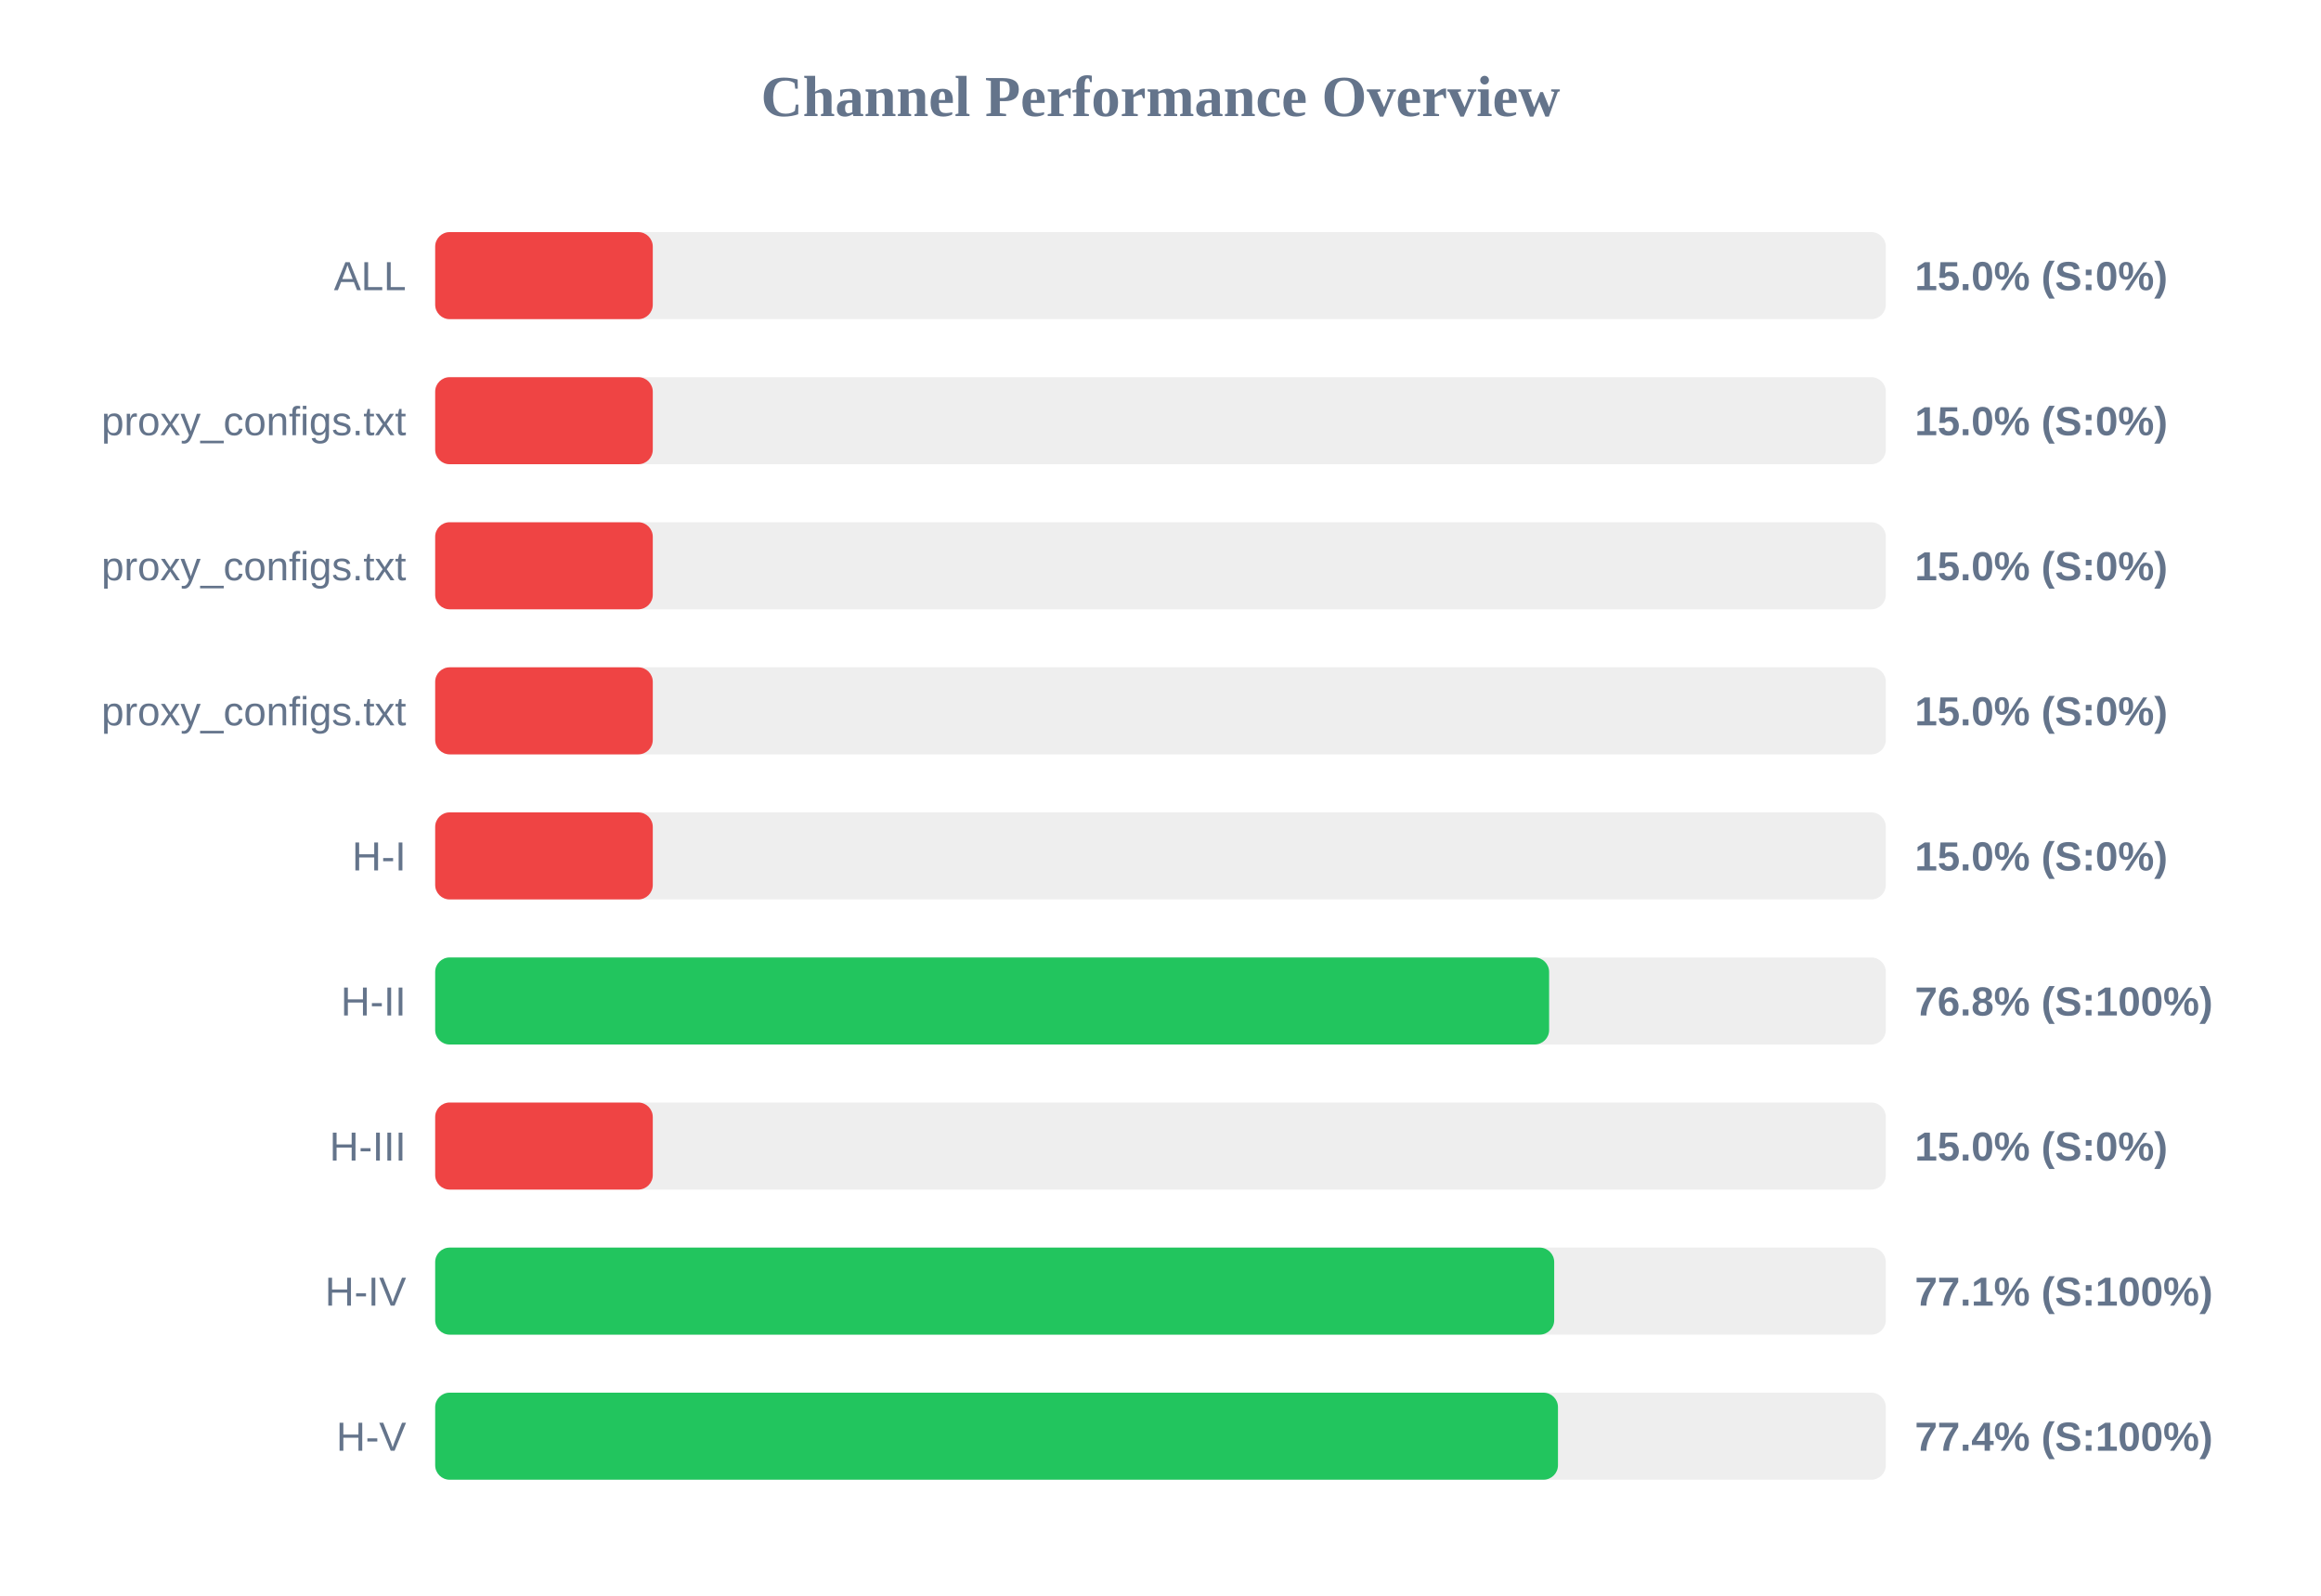
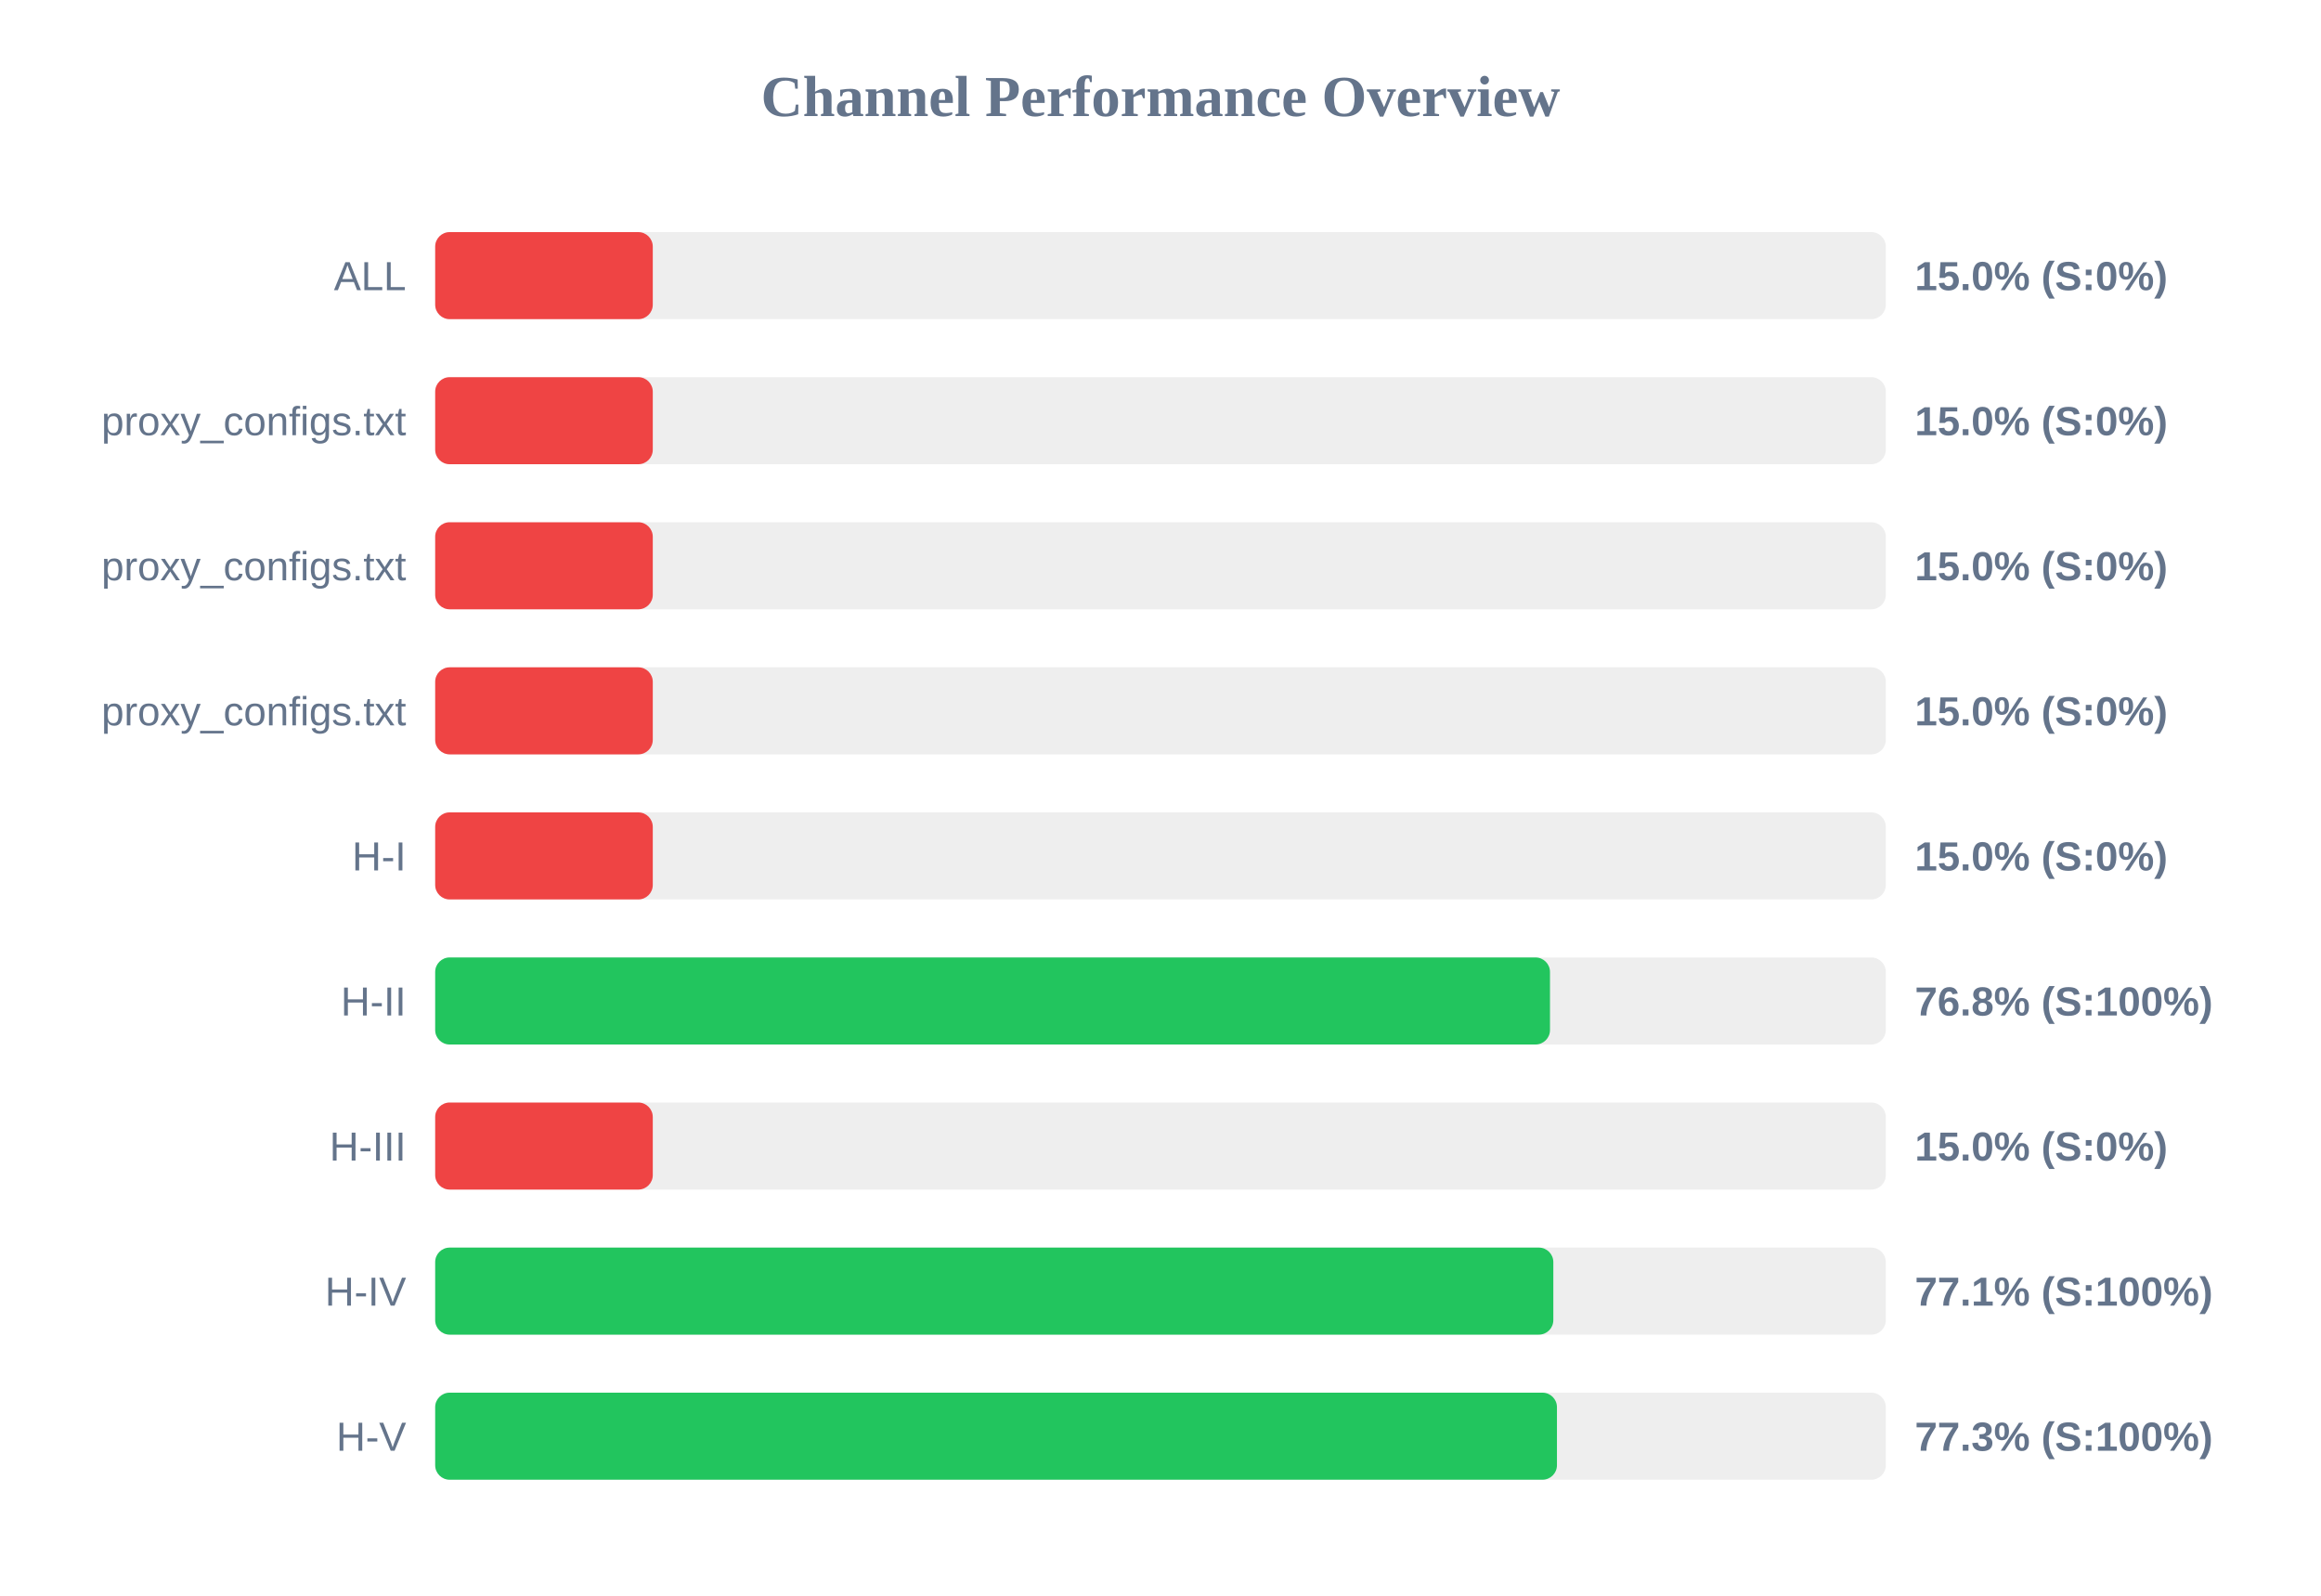
<svg xmlns="http://www.w3.org/2000/svg" width="800" height="550" version="1.1">
  <style>
        .row { font: 14px Arial; fill: #64748b; }
        .score { font: bold 14px Arial; fill: #64748b; }
    </style>
  <text x="400" y="40" text-anchor="middle" font-size="20px" font-weight="bold" fill="#64748b">Channel Performance Overview</text>
  <rect x="150" y="80" width="500" height="30" fill="#eee" rx="5" />
  <rect x="150" y="80" width="75.0" height="30" fill="#ef4444" rx="5" />
  <text x="140" y="100" text-anchor="end" class="row">ALL</text>
  <text x="660" y="100" text-anchor="start" class="score">15.0% (S:0%)</text>
  <rect x="150" y="130" width="500" height="30" fill="#eee" rx="5" />
  <rect x="150" y="130" width="75.0" height="30" fill="#ef4444" rx="5" />
  <text x="140" y="150" text-anchor="end" class="row">proxy_configs.txt</text>
  <text x="660" y="150" text-anchor="start" class="score">15.0% (S:0%)</text>
  <rect x="150" y="180" width="500" height="30" fill="#eee" rx="5" />
  <rect x="150" y="180" width="75.0" height="30" fill="#ef4444" rx="5" />
  <text x="140" y="200" text-anchor="end" class="row">proxy_configs.txt</text>
  <text x="660" y="200" text-anchor="start" class="score">15.0% (S:0%)</text>
  <rect x="150" y="230" width="500" height="30" fill="#eee" rx="5" />
  <rect x="150" y="230" width="75.0" height="30" fill="#ef4444" rx="5" />
  <text x="140" y="250" text-anchor="end" class="row">proxy_configs.txt</text>
  <text x="660" y="250" text-anchor="start" class="score">15.0% (S:0%)</text>
  <rect x="150" y="280" width="500" height="30" fill="#eee" rx="5" />
  <rect x="150" y="280" width="75.0" height="30" fill="#ef4444" rx="5" />
  <text x="140" y="300" text-anchor="end" class="row">H-I</text>
  <text x="660" y="300" text-anchor="start" class="score">15.0% (S:0%)</text>
  <rect x="150" y="330" width="500" height="30" fill="#eee" rx="5" />
-   <rect x="150" y="330" width="383.95" height="30" fill="#22c55e" rx="5" />
+   <rect x="150" y="330" width="384.25" height="30" fill="#22c55e" rx="5" />
  <text x="140" y="350" text-anchor="end" class="row">H-II</text>
  <text x="660" y="350" text-anchor="start" class="score">76.8% (S:100%)</text>
  <rect x="150" y="380" width="500" height="30" fill="#eee" rx="5" />
  <rect x="150" y="380" width="75.0" height="30" fill="#ef4444" rx="5" />
  <text x="140" y="400" text-anchor="end" class="row">H-III</text>
  <text x="660" y="400" text-anchor="start" class="score">15.0% (S:0%)</text>
  <rect x="150" y="430" width="500" height="30" fill="#eee" rx="5" />
-   <rect x="150" y="430" width="385.7" height="30" fill="#22c55e" rx="5" />
+   <rect x="150" y="430" width="385.4" height="30" fill="#22c55e" rx="5" />
  <text x="140" y="450" text-anchor="end" class="row">H-IV</text>
  <text x="660" y="450" text-anchor="start" class="score">77.1% (S:100%)</text>
  <rect x="150" y="480" width="500" height="30" fill="#eee" rx="5" />
-   <rect x="150" y="480" width="387.0" height="30" fill="#22c55e" rx="5" />
+   <rect x="150" y="480" width="386.65" height="30" fill="#22c55e" rx="5" />
  <text x="140" y="500" text-anchor="end" class="row">H-V</text>
-   <text x="660" y="500" text-anchor="start" class="score">77.4% (S:100%)</text>
+   <text x="660" y="500" text-anchor="start" class="score">77.3% (S:100%)</text>
</svg>
